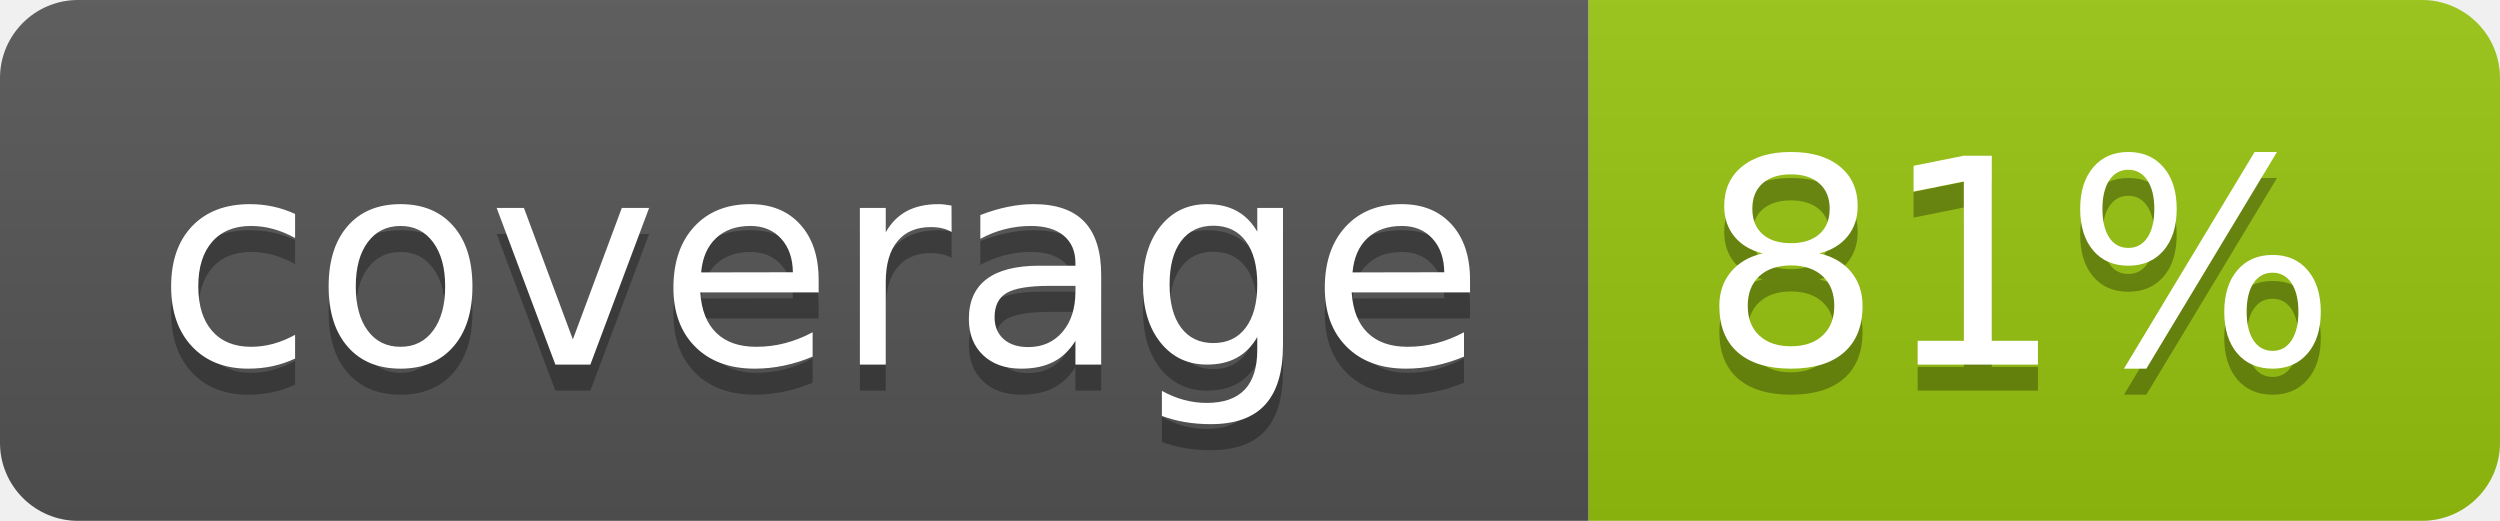
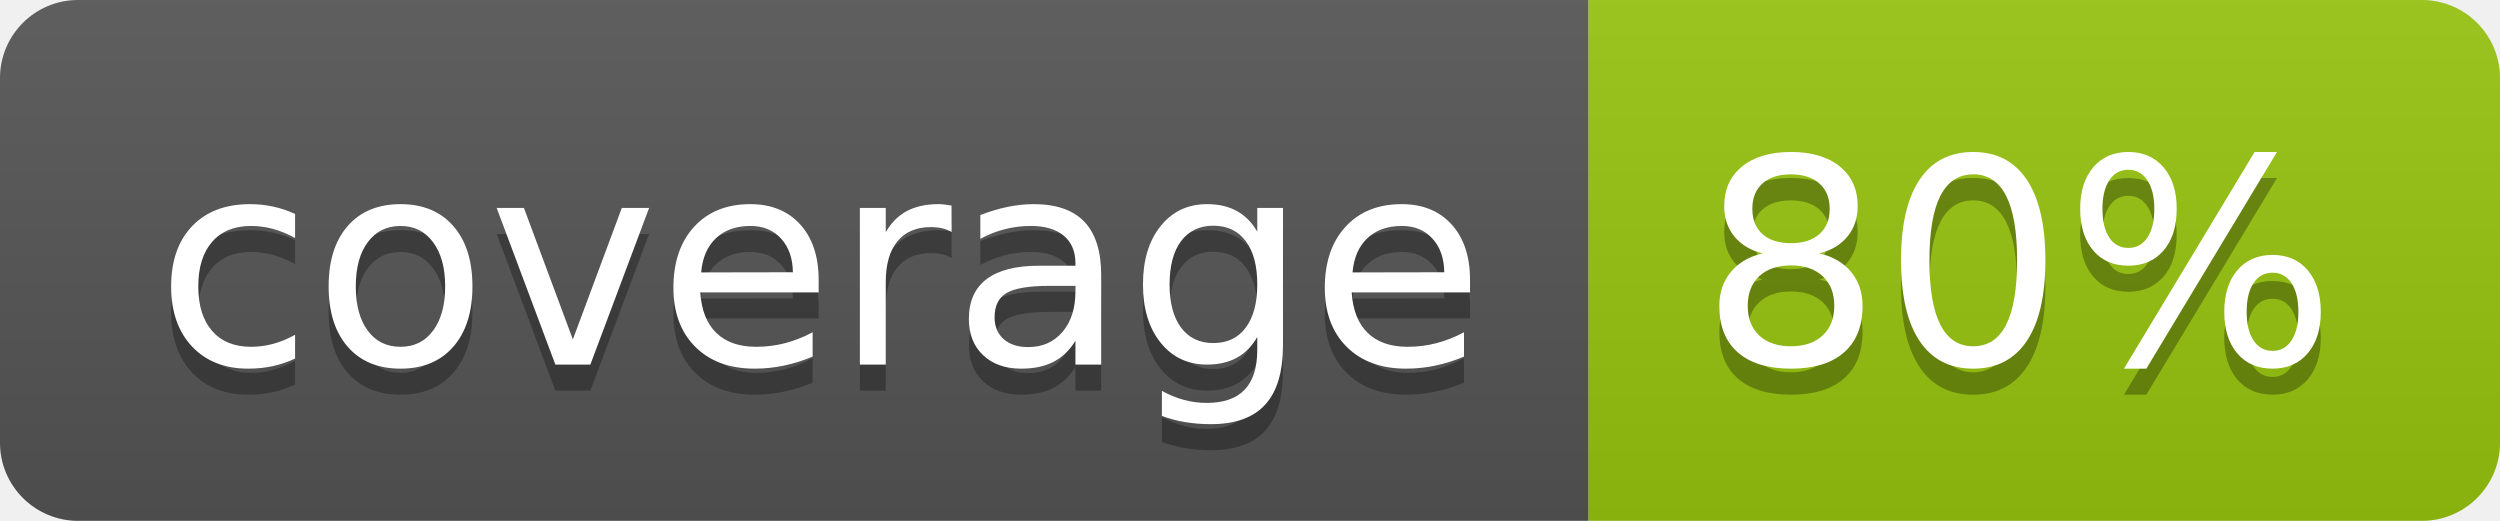
<svg xmlns="http://www.w3.org/2000/svg" width="96" height="20">
  <linearGradient id="b" x2="0" y2="100%">
    <stop offset="0" stop-color="#bbb" stop-opacity=".1" />
    <stop offset="1" stop-opacity=".1" />
  </linearGradient>
  <clipPath id="a">
    <rect width="96" height="20" rx="3" fill="#fff" />
  </clipPath>
  <g clip-path="url(#a)">
    <path fill="#555" d="M0 0h61v20H0z" />
    <path fill="#97C50F" d="M61 0h35v20H61z" />
    <path fill="url(#b)" d="M0 0h96v20H0z" />
  </g>
  <g fill="#fff" text-anchor="middle" font-family="DejaVu Sans,Verdana,Geneva,sans-serif" font-size="110">
    <text x="315" y="150" fill="#010101" fill-opacity=".3" transform="scale(.1)" textLength="510">coverage</text>
    <text x="315" y="140" transform="scale(.1)" textLength="510">coverage</text>
-     <text x="775" y="150" fill="#010101" fill-opacity=".3" transform="scale(.1)" textLength="250">81%</text>
-     <text x="775" y="140" transform="scale(.1)" textLength="250">81%</text>
+     <text x="775" y="150" fill="#010101" fill-opacity=".3" transform="scale(.1)" textLength="250">80%</text>
+     <text x="775" y="140" transform="scale(.1)" textLength="250">80%</text>
  </g>
</svg>
